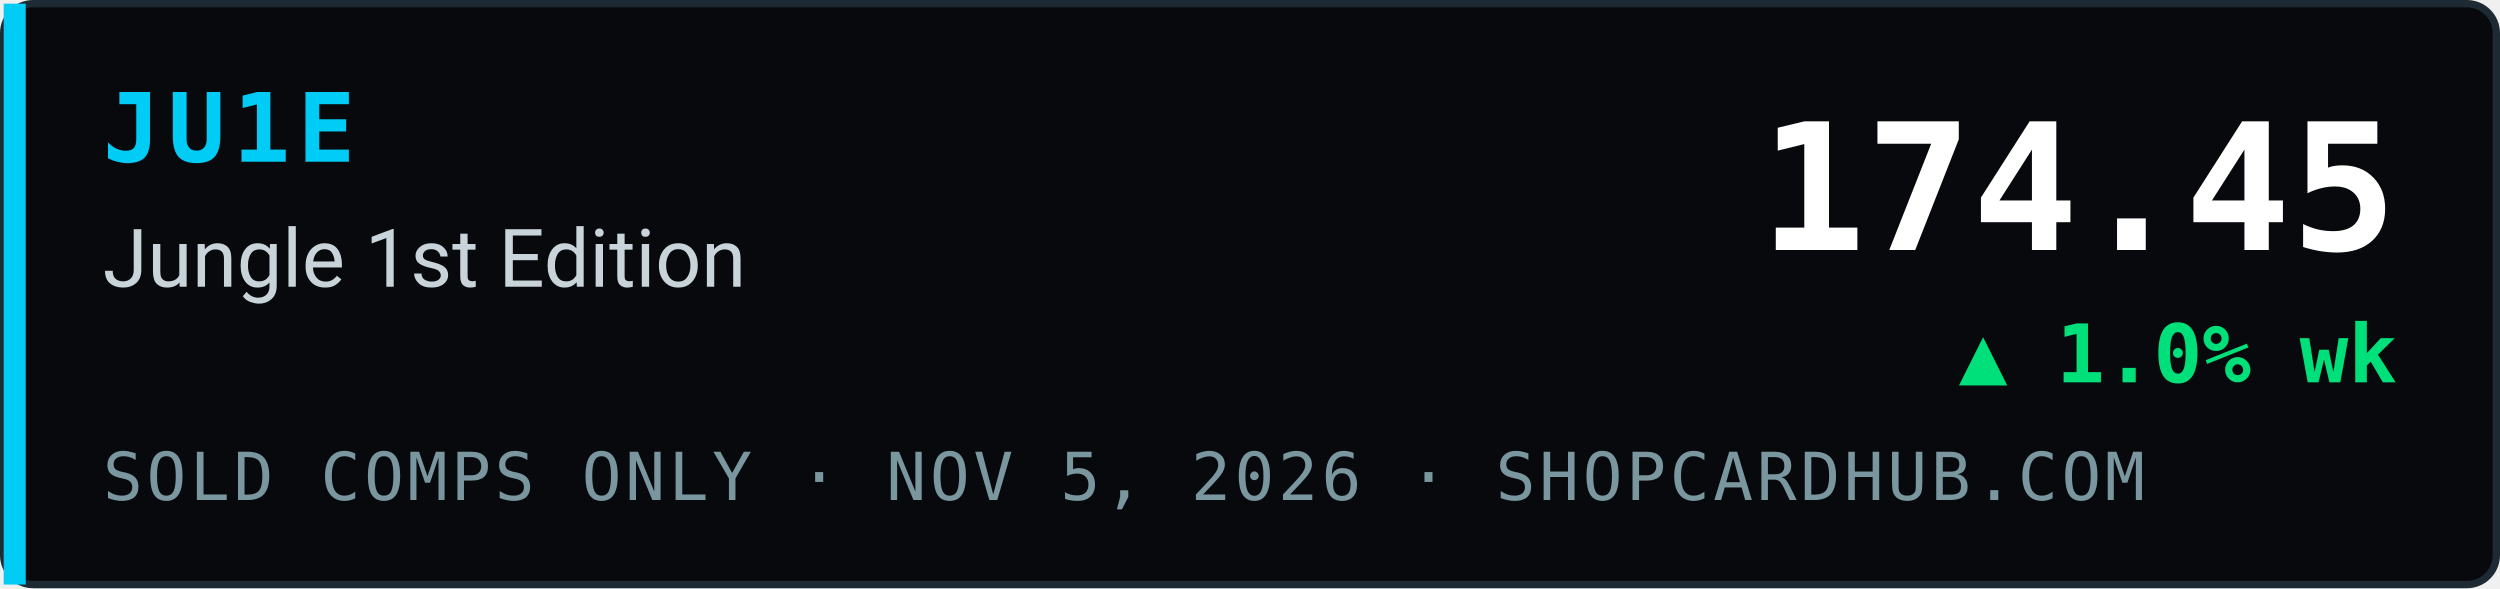
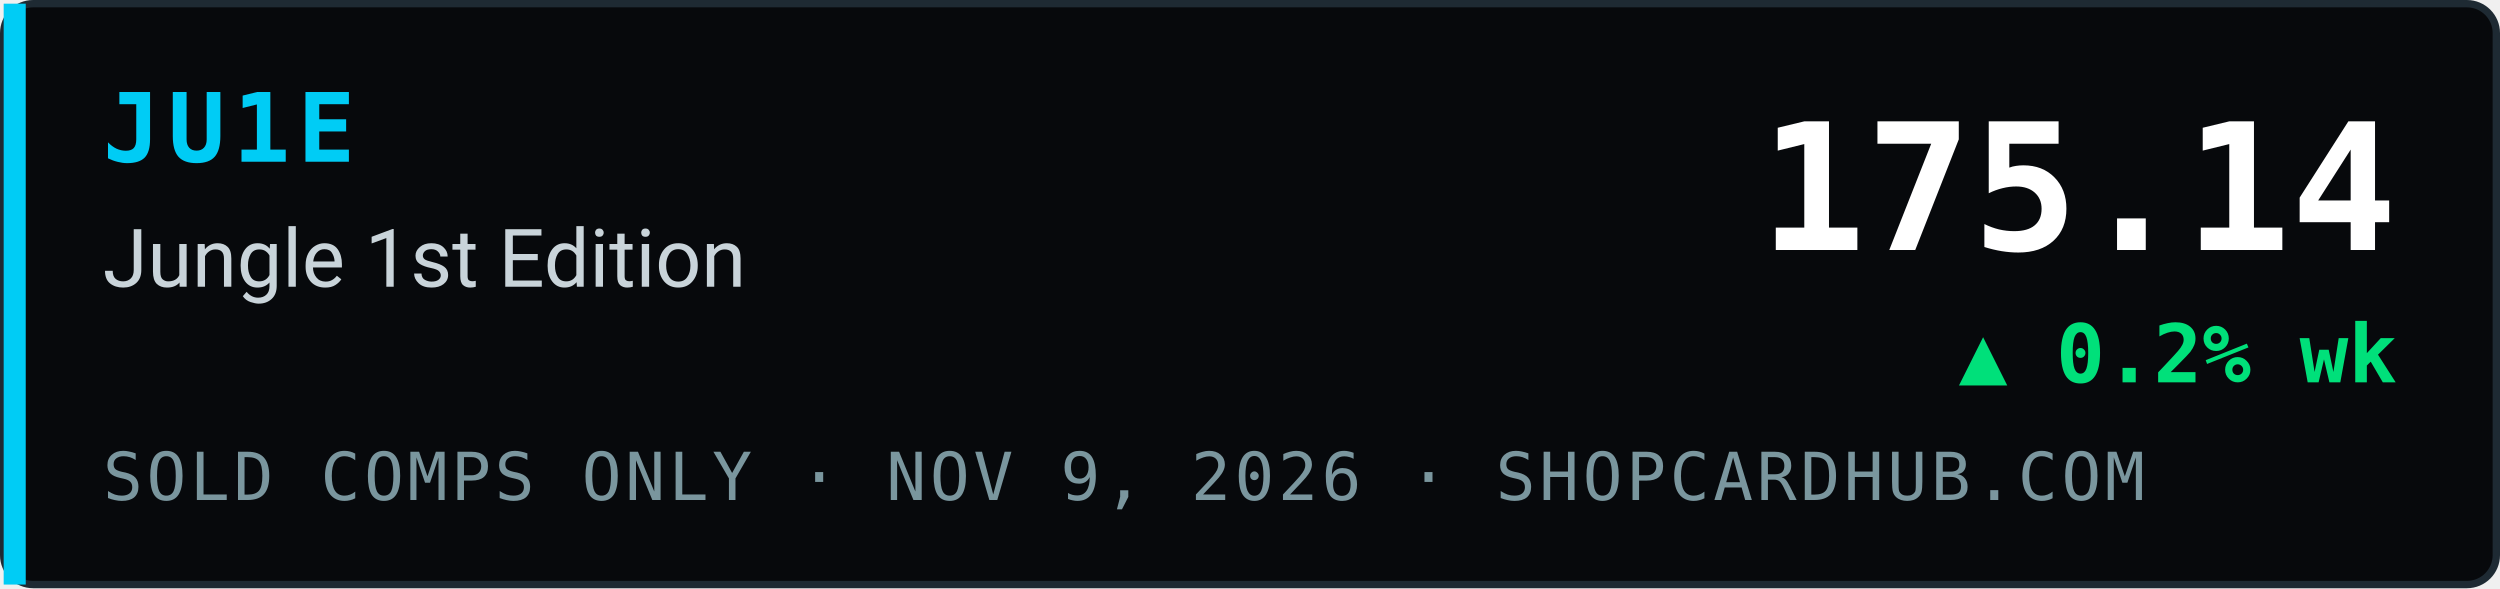
- <svg xmlns="http://www.w3.org/2000/svg" width="340" height="80" viewBox="0 0 340 80" role="img" aria-label="JU1E Jungle 1st Edition index 174.45, ▲ 1.0% wk, sold comps only, ShopCardHub">
+ <svg xmlns="http://www.w3.org/2000/svg" width="340" height="80" viewBox="0 0 340 80" role="img" aria-label="JU1E Jungle 1st Edition index 175.14, ▲ 0.2% wk, sold comps only, ShopCardHub">
  <rect x="0.5" y="0.5" width="339" height="79" rx="4" fill="#07090c" stroke="#1e2a33" />
  <rect x="0.5" y="0.5" width="3" height="79" fill="#00ccf5" />
  <text x="14" y="22" font-family="ui-monospace,SFMono-Regular,Menlo,Consolas,monospace" font-size="13" font-weight="700" fill="#00ccf5" letter-spacing="1">JU1E</text>
  <text x="14" y="39" font-family="system-ui,-apple-system,Segoe UI,Roboto,Helvetica,Arial,sans-serif" font-size="11" fill="#c9d4da">Jungle 1st Edition</text>
-   <text x="14" y="68" font-family="ui-monospace,SFMono-Regular,Menlo,Consolas,monospace" font-size="9" fill="#7a969e" letter-spacing="0.5">SOLD COMPS ONLY · NOV 5, 2026 · SHOPCARDHUB.COM</text>
-   <text x="326" y="34" text-anchor="end" font-family="ui-monospace,SFMono-Regular,Menlo,Consolas,monospace" font-size="24" font-weight="700" fill="#ffffff">174.45</text>
-   <text x="326" y="52" text-anchor="end" font-family="ui-monospace,SFMono-Regular,Menlo,Consolas,monospace" font-size="11" font-weight="700" fill="#00e07a">▲ 1.0% wk</text>
+   <text x="14" y="68" font-family="ui-monospace,SFMono-Regular,Menlo,Consolas,monospace" font-size="9" fill="#7a969e" letter-spacing="0.5">SOLD COMPS ONLY · NOV 9, 2026 · SHOPCARDHUB.COM</text>
+   <text x="326" y="34" text-anchor="end" font-family="ui-monospace,SFMono-Regular,Menlo,Consolas,monospace" font-size="24" font-weight="700" fill="#ffffff">175.14</text>
+   <text x="326" y="52" text-anchor="end" font-family="ui-monospace,SFMono-Regular,Menlo,Consolas,monospace" font-size="11" font-weight="700" fill="#00e07a">▲ 0.2% wk</text>
</svg>
